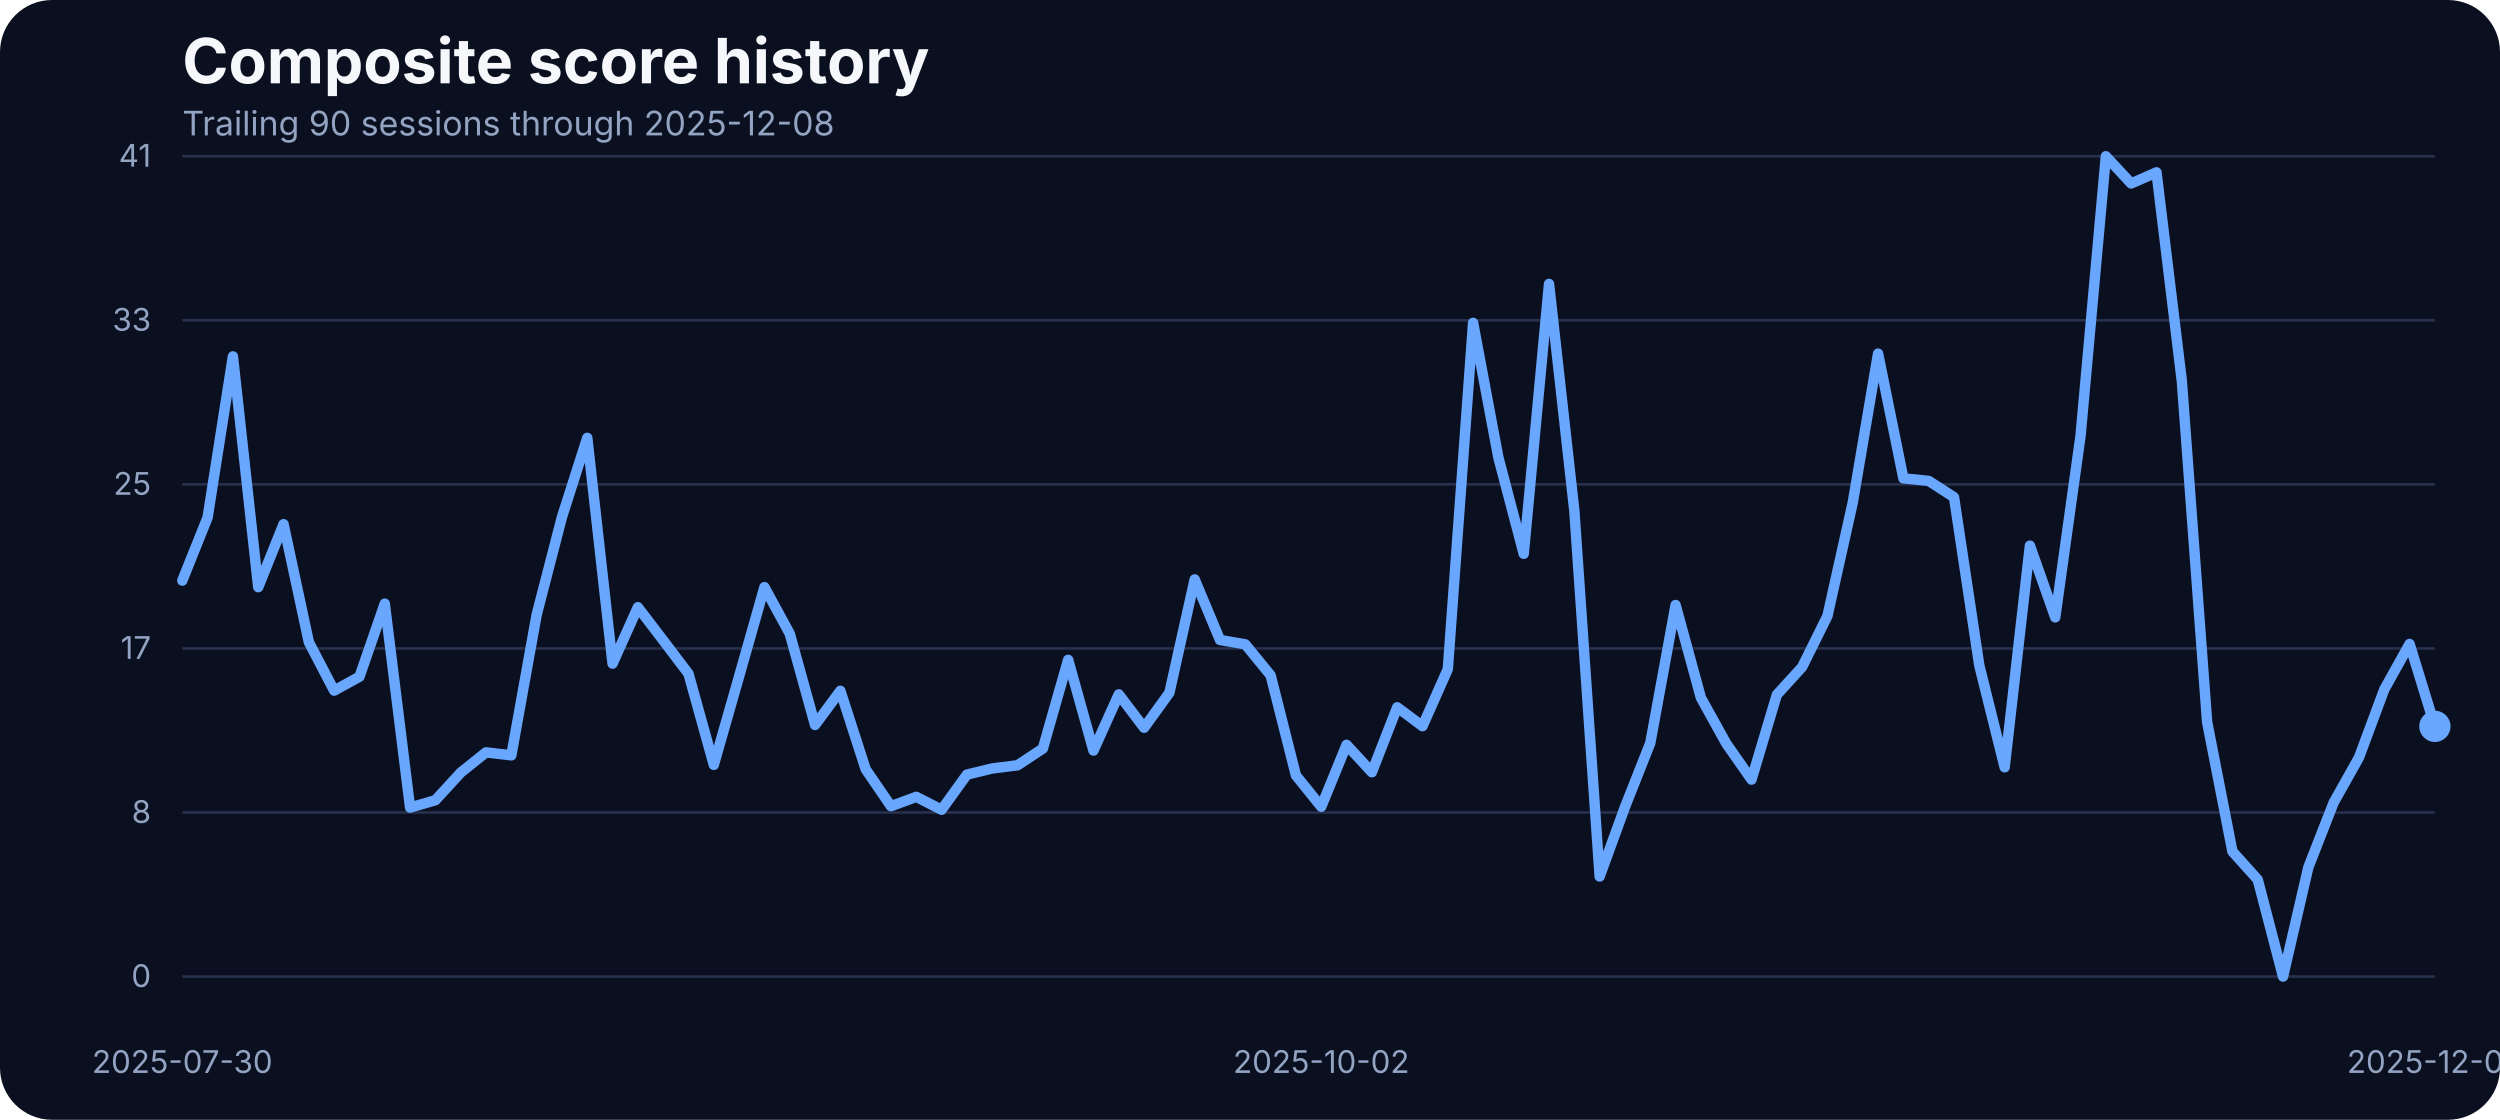
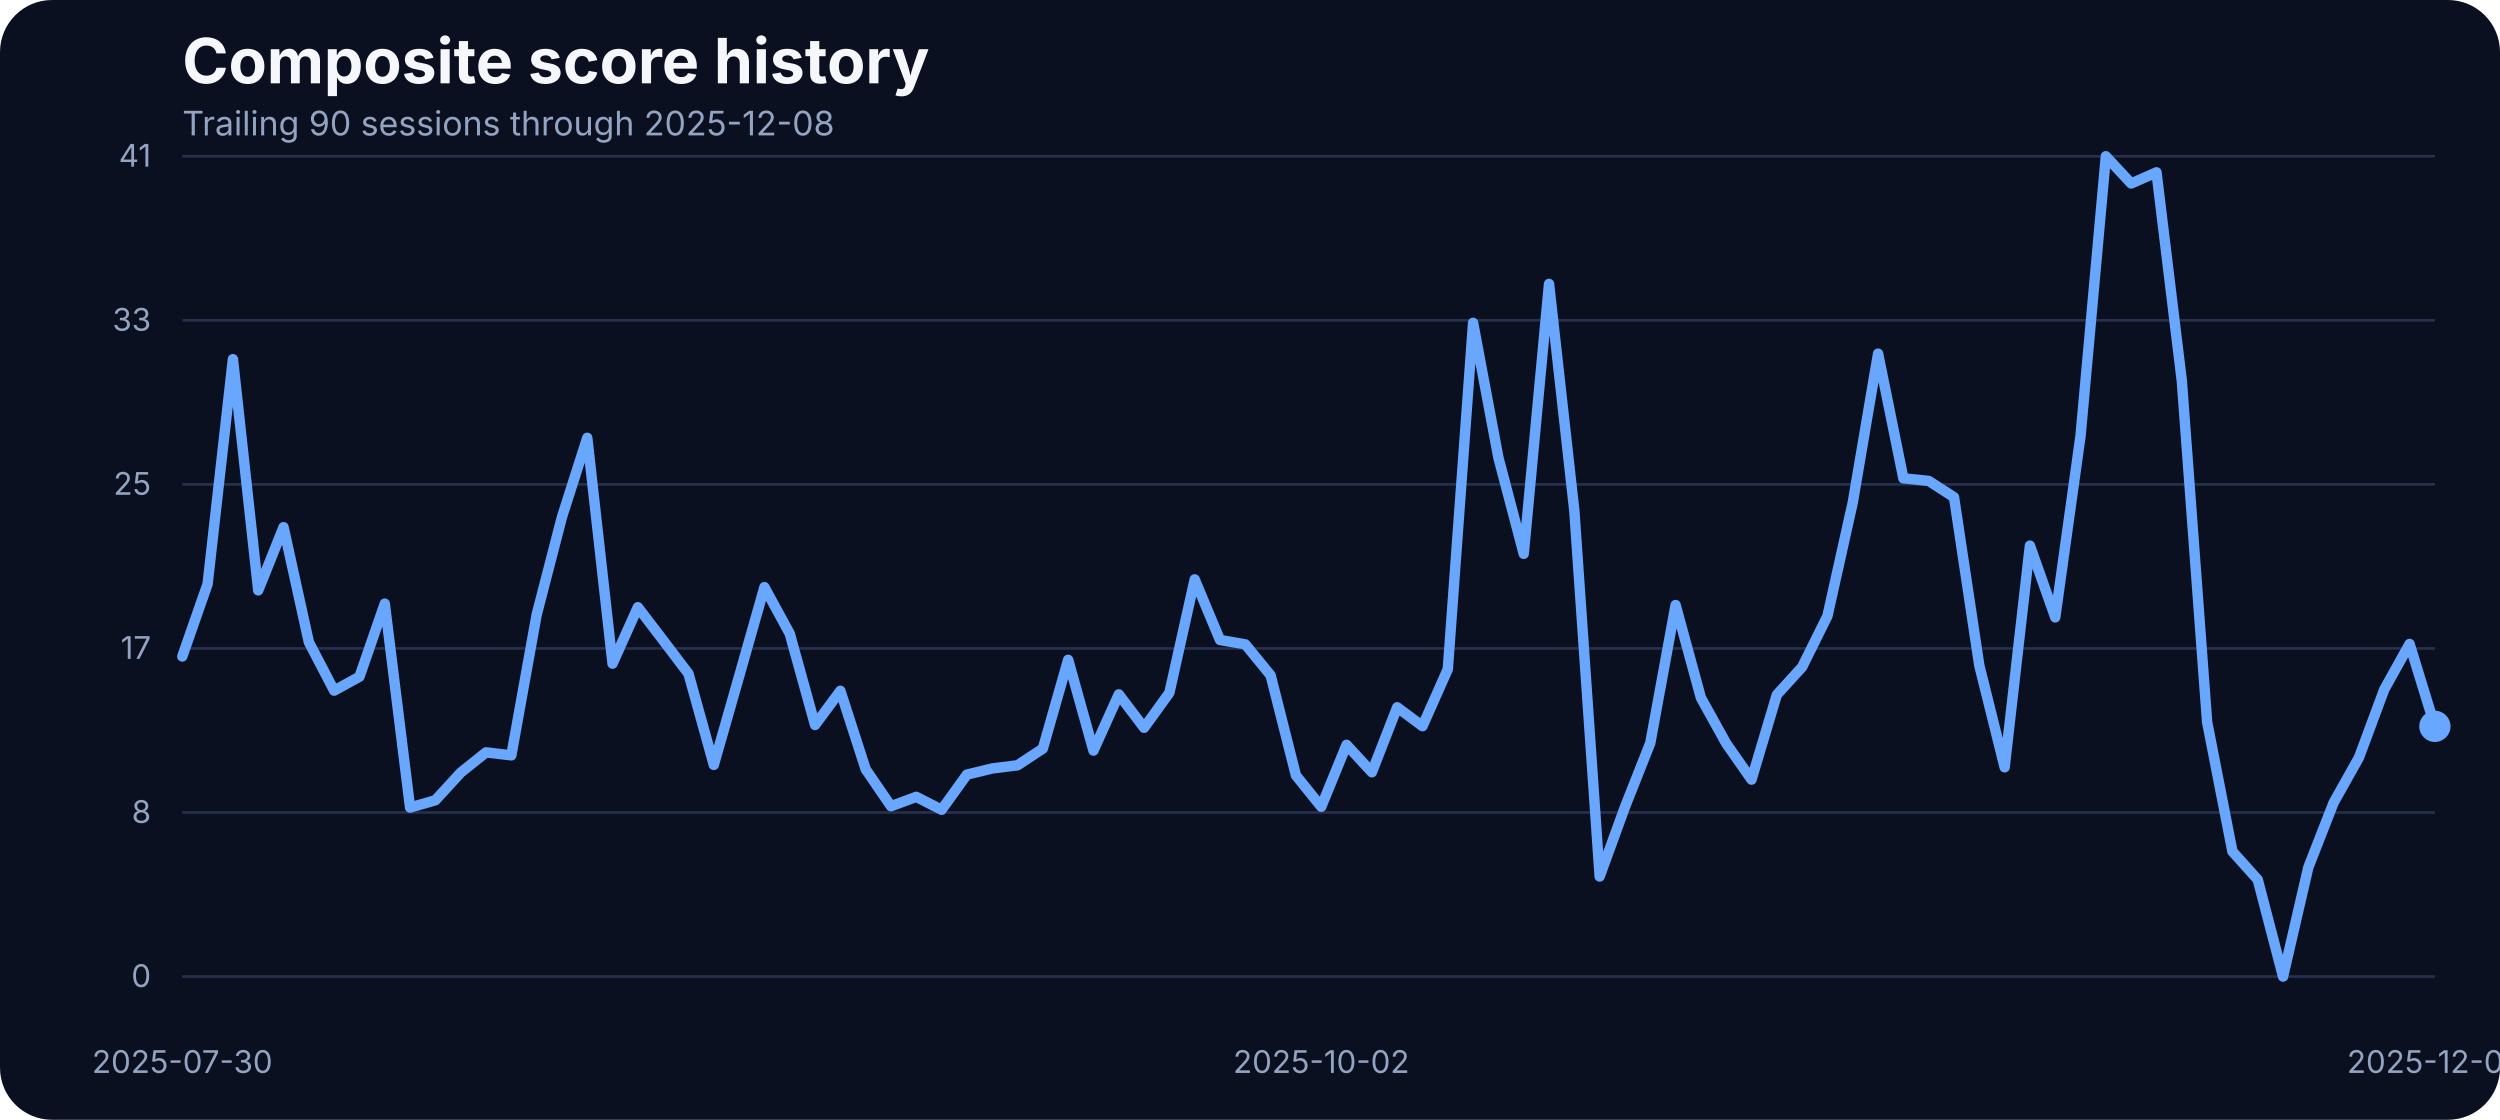
<svg xmlns="http://www.w3.org/2000/svg" width="960" height="430" viewBox="0 0 960 430" role="img" aria-label="Composite score history">
  <rect width="100%" height="100%" fill="#0b1020" rx="20" />
  <text x="70" y="32" fill="#f5f7fb" font-family="Inter, Arial, sans-serif" font-size="24" font-weight="700">Composite score history</text>
  <text x="70" y="52" fill="#93a4c3" font-family="Inter, Arial, sans-serif" font-size="13">Trailing 90 sessions through 2025-12-08</text>
  <line x1="70" x2="935" y1="375.00" y2="375.00" stroke="#27314e" stroke-width="1" />
  <text x="58" y="379.00" text-anchor="end" fill="#93a4c3" font-family="Inter, Arial, sans-serif" font-size="12">0</text>
  <line x1="70" x2="935" y1="312.00" y2="312.00" stroke="#27314e" stroke-width="1" />
  <text x="58" y="316.00" text-anchor="end" fill="#93a4c3" font-family="Inter, Arial, sans-serif" font-size="12">8</text>
  <line x1="70" x2="935" y1="249.00" y2="249.00" stroke="#27314e" stroke-width="1" />
  <text x="58" y="253.00" text-anchor="end" fill="#93a4c3" font-family="Inter, Arial, sans-serif" font-size="12">17</text>
  <line x1="70" x2="935" y1="186.00" y2="186.00" stroke="#27314e" stroke-width="1" />
  <text x="58" y="190.00" text-anchor="end" fill="#93a4c3" font-family="Inter, Arial, sans-serif" font-size="12">25</text>
  <line x1="70" x2="935" y1="123.00" y2="123.00" stroke="#27314e" stroke-width="1" />
  <text x="58" y="127.00" text-anchor="end" fill="#93a4c3" font-family="Inter, Arial, sans-serif" font-size="12">33</text>
  <line x1="70" x2="935" y1="60.00" y2="60.00" stroke="#27314e" stroke-width="1" />
  <text x="58" y="64.00" text-anchor="end" fill="#93a4c3" font-family="Inter, Arial, sans-serif" font-size="12">41</text>
  <text x="70.00" y="412" text-anchor="middle" fill="#93a4c3" font-family="Inter, Arial, sans-serif" font-size="12">2025-07-30</text>
  <text x="507.36" y="412" text-anchor="middle" fill="#93a4c3" font-family="Inter, Arial, sans-serif" font-size="12">2025-10-02</text>
  <text x="935.00" y="412" text-anchor="middle" fill="#93a4c3" font-family="Inter, Arial, sans-serif" font-size="12">2025-12-08</text>
-   <path d="M 70.00 222.95 L 79.72 198.70 L 89.44 136.86 L 99.16 225.47 L 108.88 201.30 L 118.60 246.59 L 128.31 265.20 L 138.03 259.86 L 147.75 231.80 L 157.47 310.11 L 167.19 307.29 L 176.91 296.69 L 186.63 288.91 L 196.35 290.05 L 206.07 236.07 L 215.79 198.55 L 225.51 168.13 L 235.22 254.83 L 244.94 233.17 L 254.66 245.90 L 264.38 258.71 L 274.10 293.71 L 283.82 259.71 L 293.54 225.47 L 303.26 243.31 L 312.98 278.39 L 322.70 265.27 L 332.42 295.39 L 342.13 309.58 L 351.85 305.99 L 361.57 310.95 L 371.29 297.45 L 381.01 295.09 L 390.73 293.87 L 400.45 287.46 L 410.17 253.38 L 419.89 288.22 L 429.61 266.64 L 439.33 279.46 L 449.04 266.03 L 458.76 222.49 L 468.48 245.75 L 478.20 247.43 L 487.92 259.32 L 497.64 297.76 L 507.36 309.80 L 517.08 286.01 L 526.80 296.54 L 536.52 271.60 L 546.24 278.85 L 555.96 256.96 L 565.67 123.98 L 575.39 175.75 L 585.11 212.66 L 594.83 109.03 L 604.55 196.19 L 614.27 336.57 L 623.99 309.88 L 633.71 285.33 L 643.43 232.33 L 653.15 267.94 L 662.87 285.48 L 672.58 299.36 L 682.30 266.80 L 692.02 256.12 L 701.74 236.53 L 711.46 192.98 L 721.18 135.80 L 730.90 183.68 L 740.62 184.67 L 750.34 190.93 L 760.06 255.59 L 769.78 294.63 L 779.49 209.53 L 789.21 237.06 L 798.93 167.36 L 808.65 60.00 L 818.37 70.45 L 828.09 66.18 L 837.81 146.17 L 847.53 277.24 L 857.25 326.96 L 866.97 337.79 L 876.69 375.00 L 886.40 333.06 L 896.12 308.20 L 905.84 290.89 L 915.56 264.74 L 925.28 247.28 L 935.00 278.92" fill="none" stroke="#69a7ff" stroke-width="4" stroke-linecap="round" stroke-linejoin="round" />
+   <path d="M 70.00 252.08 L 79.72 224.25 L 89.44 137.93 L 99.16 226.69 L 108.88 202.44 L 118.60 246.59 L 128.31 265.20 L 138.03 259.86 L 147.75 231.80 L 157.47 310.11 L 167.19 307.29 L 176.91 296.69 L 186.63 288.91 L 196.35 290.05 L 206.07 236.07 L 215.79 198.55 L 225.51 168.13 L 235.22 254.83 L 244.94 233.17 L 254.66 245.90 L 264.38 258.71 L 274.10 293.71 L 283.82 259.71 L 293.54 225.47 L 303.26 243.31 L 312.98 278.39 L 322.70 265.27 L 332.42 295.39 L 342.13 309.58 L 351.85 305.99 L 361.57 310.95 L 371.29 297.45 L 381.01 295.09 L 390.73 293.87 L 400.45 287.46 L 410.17 253.38 L 419.89 288.22 L 429.61 266.64 L 439.33 279.46 L 449.04 266.03 L 458.76 222.49 L 468.48 245.75 L 478.20 247.43 L 487.92 259.32 L 497.64 297.76 L 507.36 309.80 L 517.08 286.01 L 526.80 296.54 L 536.52 271.60 L 546.24 278.85 L 555.96 256.96 L 565.67 123.98 L 575.39 175.75 L 585.11 212.66 L 594.83 109.03 L 604.55 196.19 L 614.27 336.57 L 623.99 309.88 L 633.71 285.33 L 643.43 232.33 L 653.15 267.94 L 662.87 285.48 L 672.58 299.36 L 682.30 266.80 L 692.02 256.12 L 701.74 236.53 L 711.46 192.98 L 721.18 135.80 L 730.90 183.68 L 740.62 184.67 L 750.34 190.93 L 760.06 255.59 L 769.78 294.63 L 779.49 209.53 L 789.21 237.06 L 798.93 167.36 L 808.65 60.00 L 818.37 70.45 L 828.09 66.18 L 837.81 146.17 L 847.53 277.24 L 857.25 326.96 L 866.97 337.79 L 876.69 375.00 L 886.40 333.06 L 896.12 308.20 L 905.84 290.89 L 915.56 264.74 L 925.28 247.28 L 935.00 278.92" fill="none" stroke="#69a7ff" stroke-width="4" stroke-linecap="round" stroke-linejoin="round" />
  <circle cx="935.00" cy="278.92" r="6" fill="#69a7ff" />
</svg>
